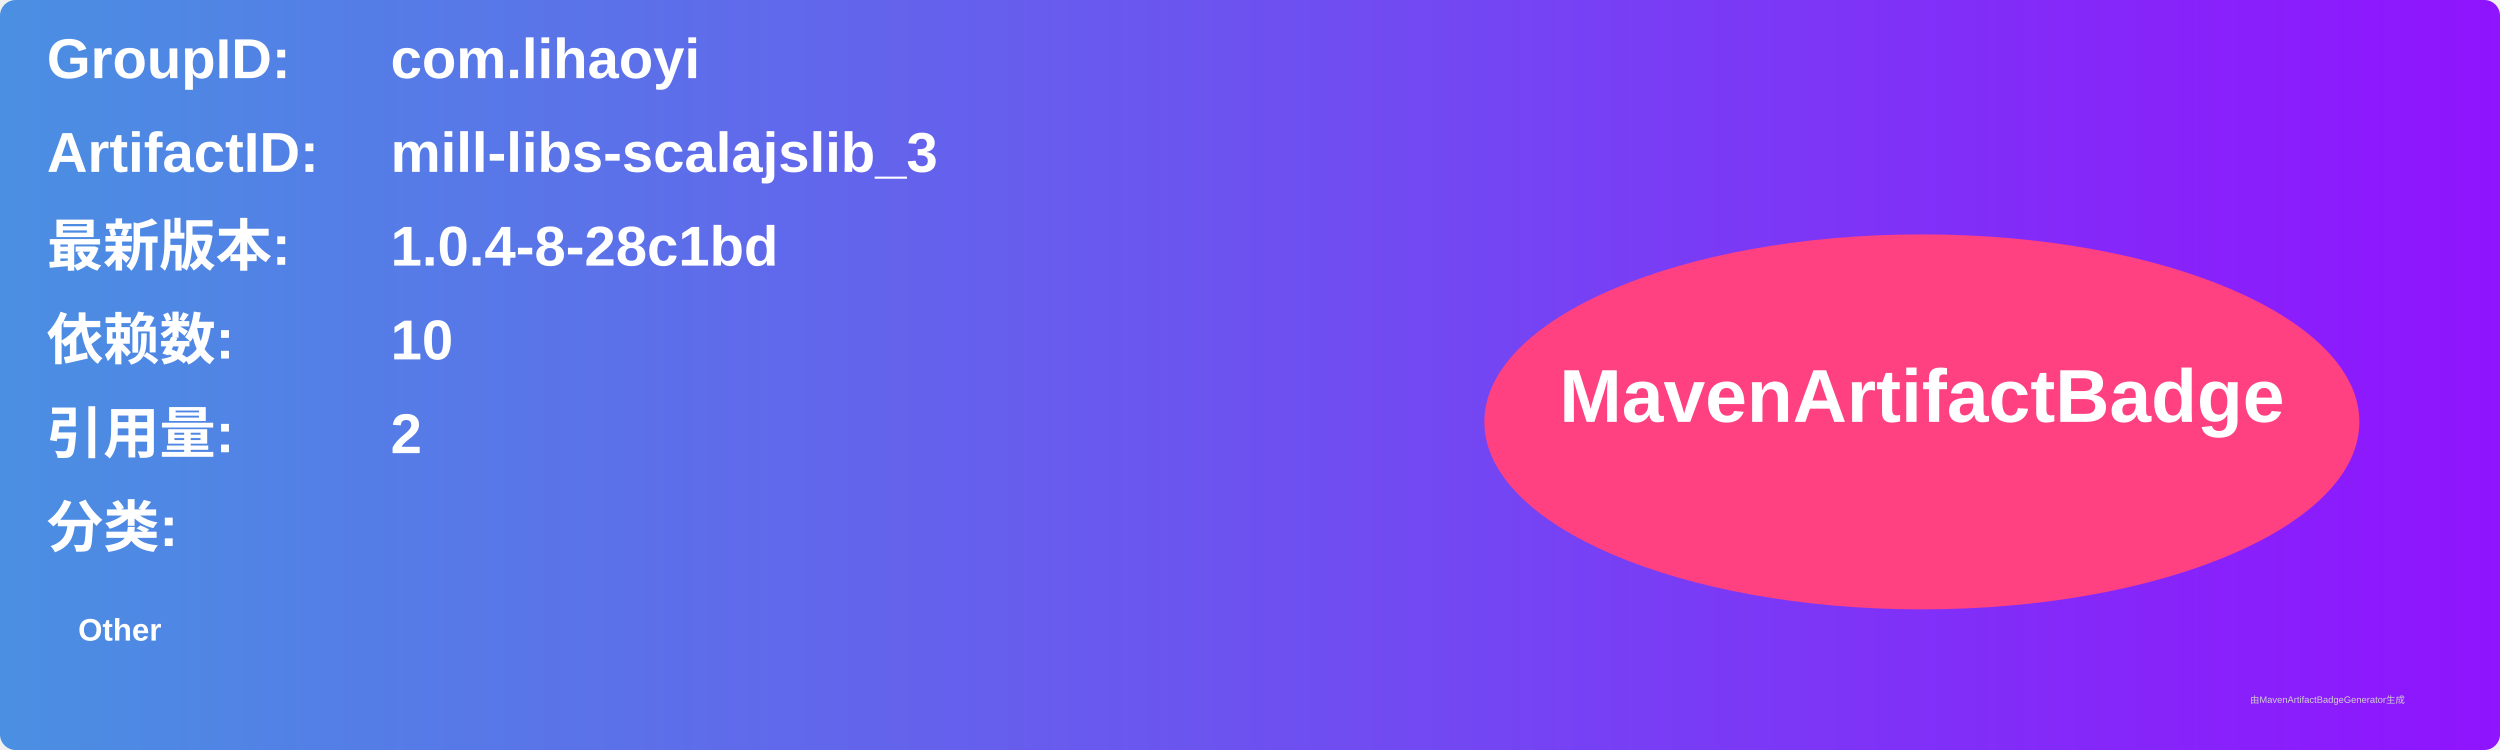
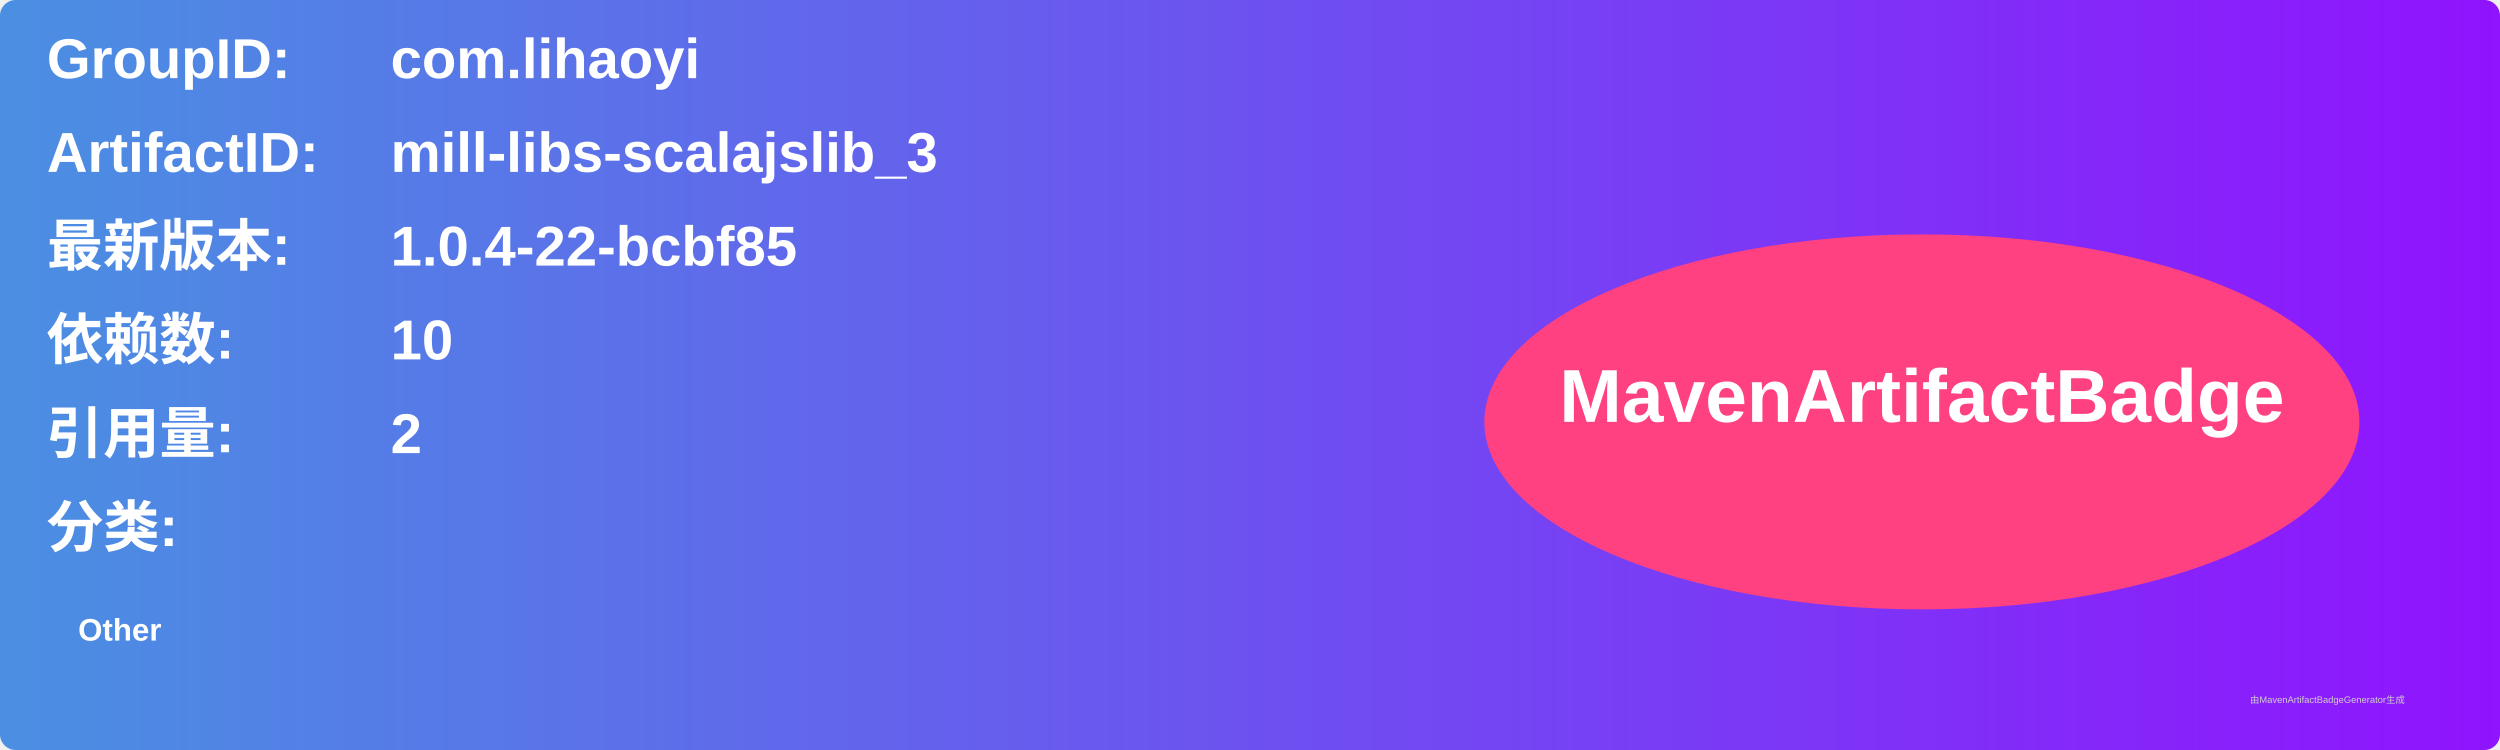
<svg xmlns="http://www.w3.org/2000/svg" width="800" height="240" viewBox="0 0 800 240">
  <linearGradient id="grad" x1="0%" y1="0%" x2="100%" y2="0%">
    <stop offset="0%" stop-color="#4a90e2" />
    <stop offset="100%" stop-color="#9013fe" />
  </linearGradient>
  <rect width="100%" height="100%" rx="5" ry="5" fill="url(#grad)" />
  <g transform="translate(15, 15)">
    <text x="0" y="10" font-family="Arial" font-size="18" fill="white" font-weight="bold" width="260">GroupID:</text>
    <text x="110" y="10" font-family="Arial" font-size="18" fill="white" font-weight="bold" width="460">com.lihaoyi</text>
    <text x="0" y="40" font-family="Arial" font-size="18" fill="white" font-weight="bold" width="260">ArtifactID:</text>
    <text x="110" y="40" font-family="Arial" font-size="18" fill="white" font-weight="bold" width="460">mill-libs-scalajslib_3</text>
    <text x="0" y="70" font-family="Arial" font-size="18" fill="white" font-weight="bold">最新版本:</text>
    <text x="110" y="70" font-family="Arial" font-size="18" fill="white" font-weight="bold">
-       <tspan font-weight="bold">1.0.4-8-28c1bd</tspan>
+       <tspan font-weight="bold">1.0.4-22-bcbf85</tspan>
    </text>
    <text x="0" y="100" font-family="Arial" font-size="18" fill="white" font-weight="bold">依赖数: </text>
    <text x="110" y="100" font-family="Arial" font-size="18" fill="white">
      <tspan font-weight="bold">10</tspan>
    </text>
    <text x="0" y="130" font-family="Arial" font-size="18" fill="white" font-weight="bold">引用量: </text>
    <text x="110" y="130" font-family="Arial" font-size="18" fill="white">
      <tspan font-weight="bold">2</tspan>
    </text>
    <text x="0" y="160" font-family="Arial" font-size="18" fill="white" font-weight="bold">分类:</text>
    <text x="10" y="190" font-family="Arial" font-size="10" fill="white">
      <tspan font-weight="bold">Other</tspan>
    </text>
    <ellipse cx="600" cy="120" rx="140" ry="60" fill="#ff4081" />
    <text x="600" y="120" text-anchor="middle" font-family="Arial" font-size="24" fill="white" font-weight="bold">MavenArtifactBadge</text>
  </g>
  <text x="720" y="225" font-family="Arial" font-size="3" fill="#d0d0d0">由MavenArtifactBadgeGenerator生成</text>
</svg>
